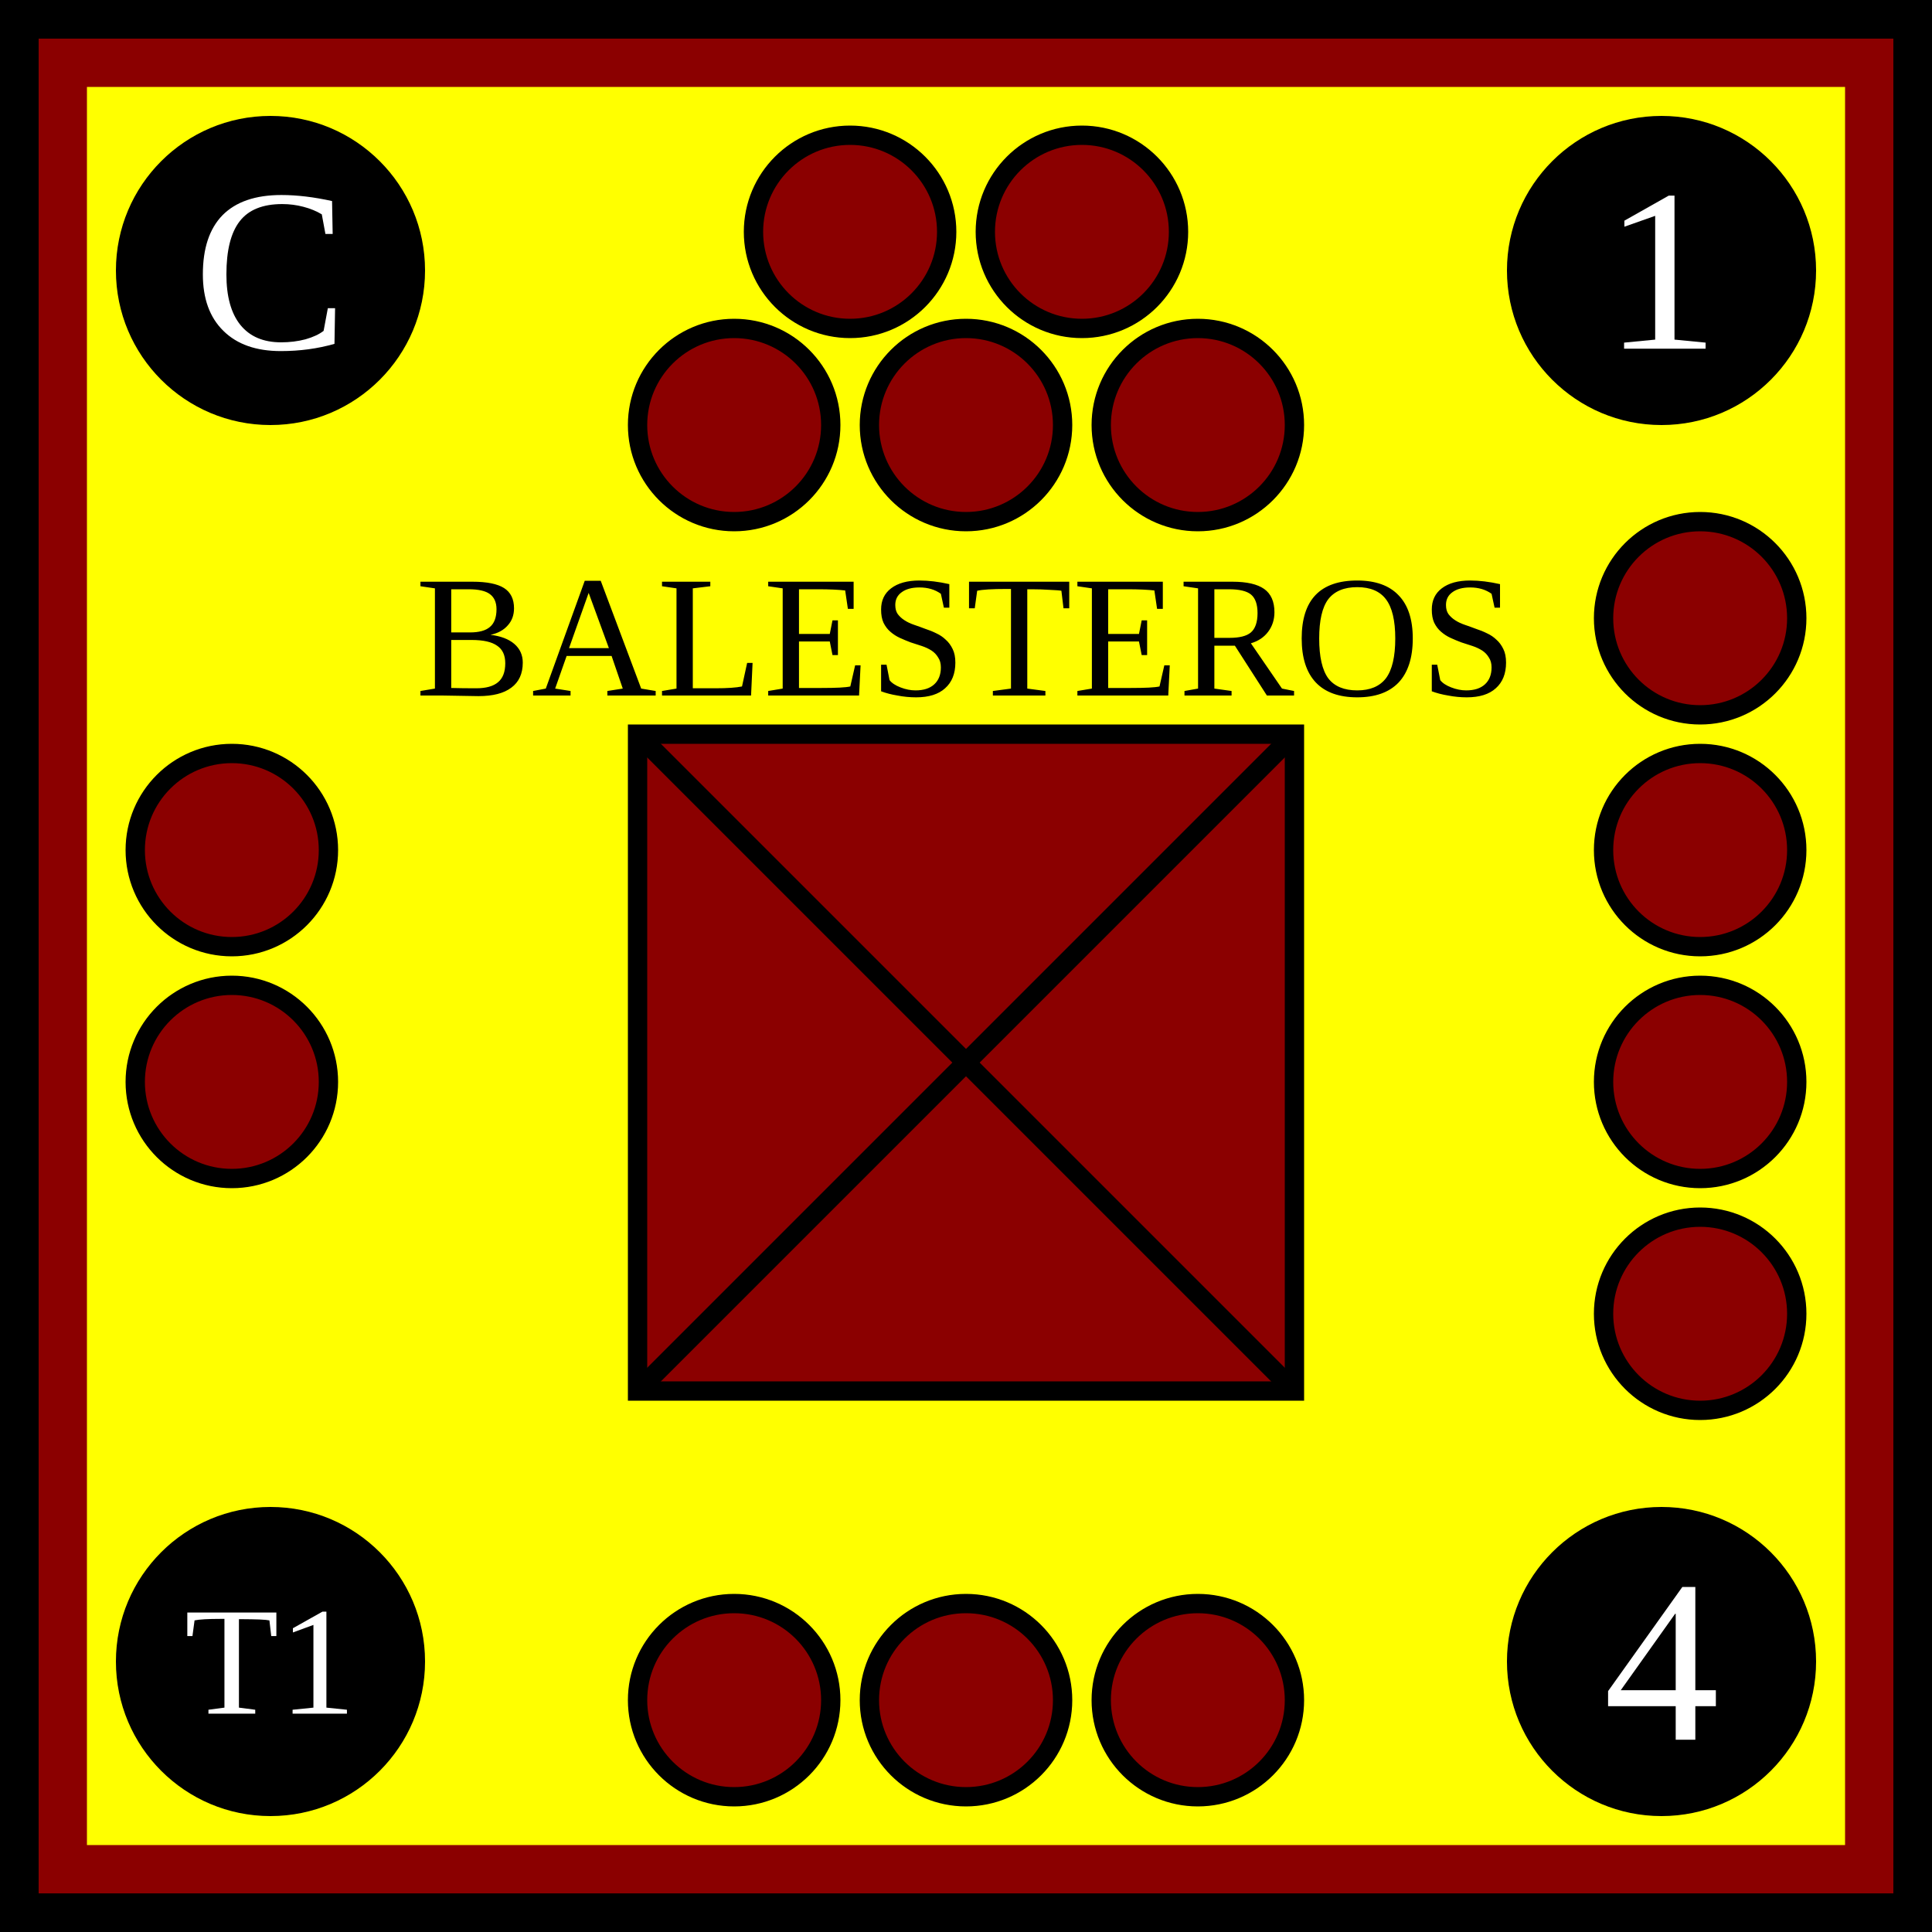
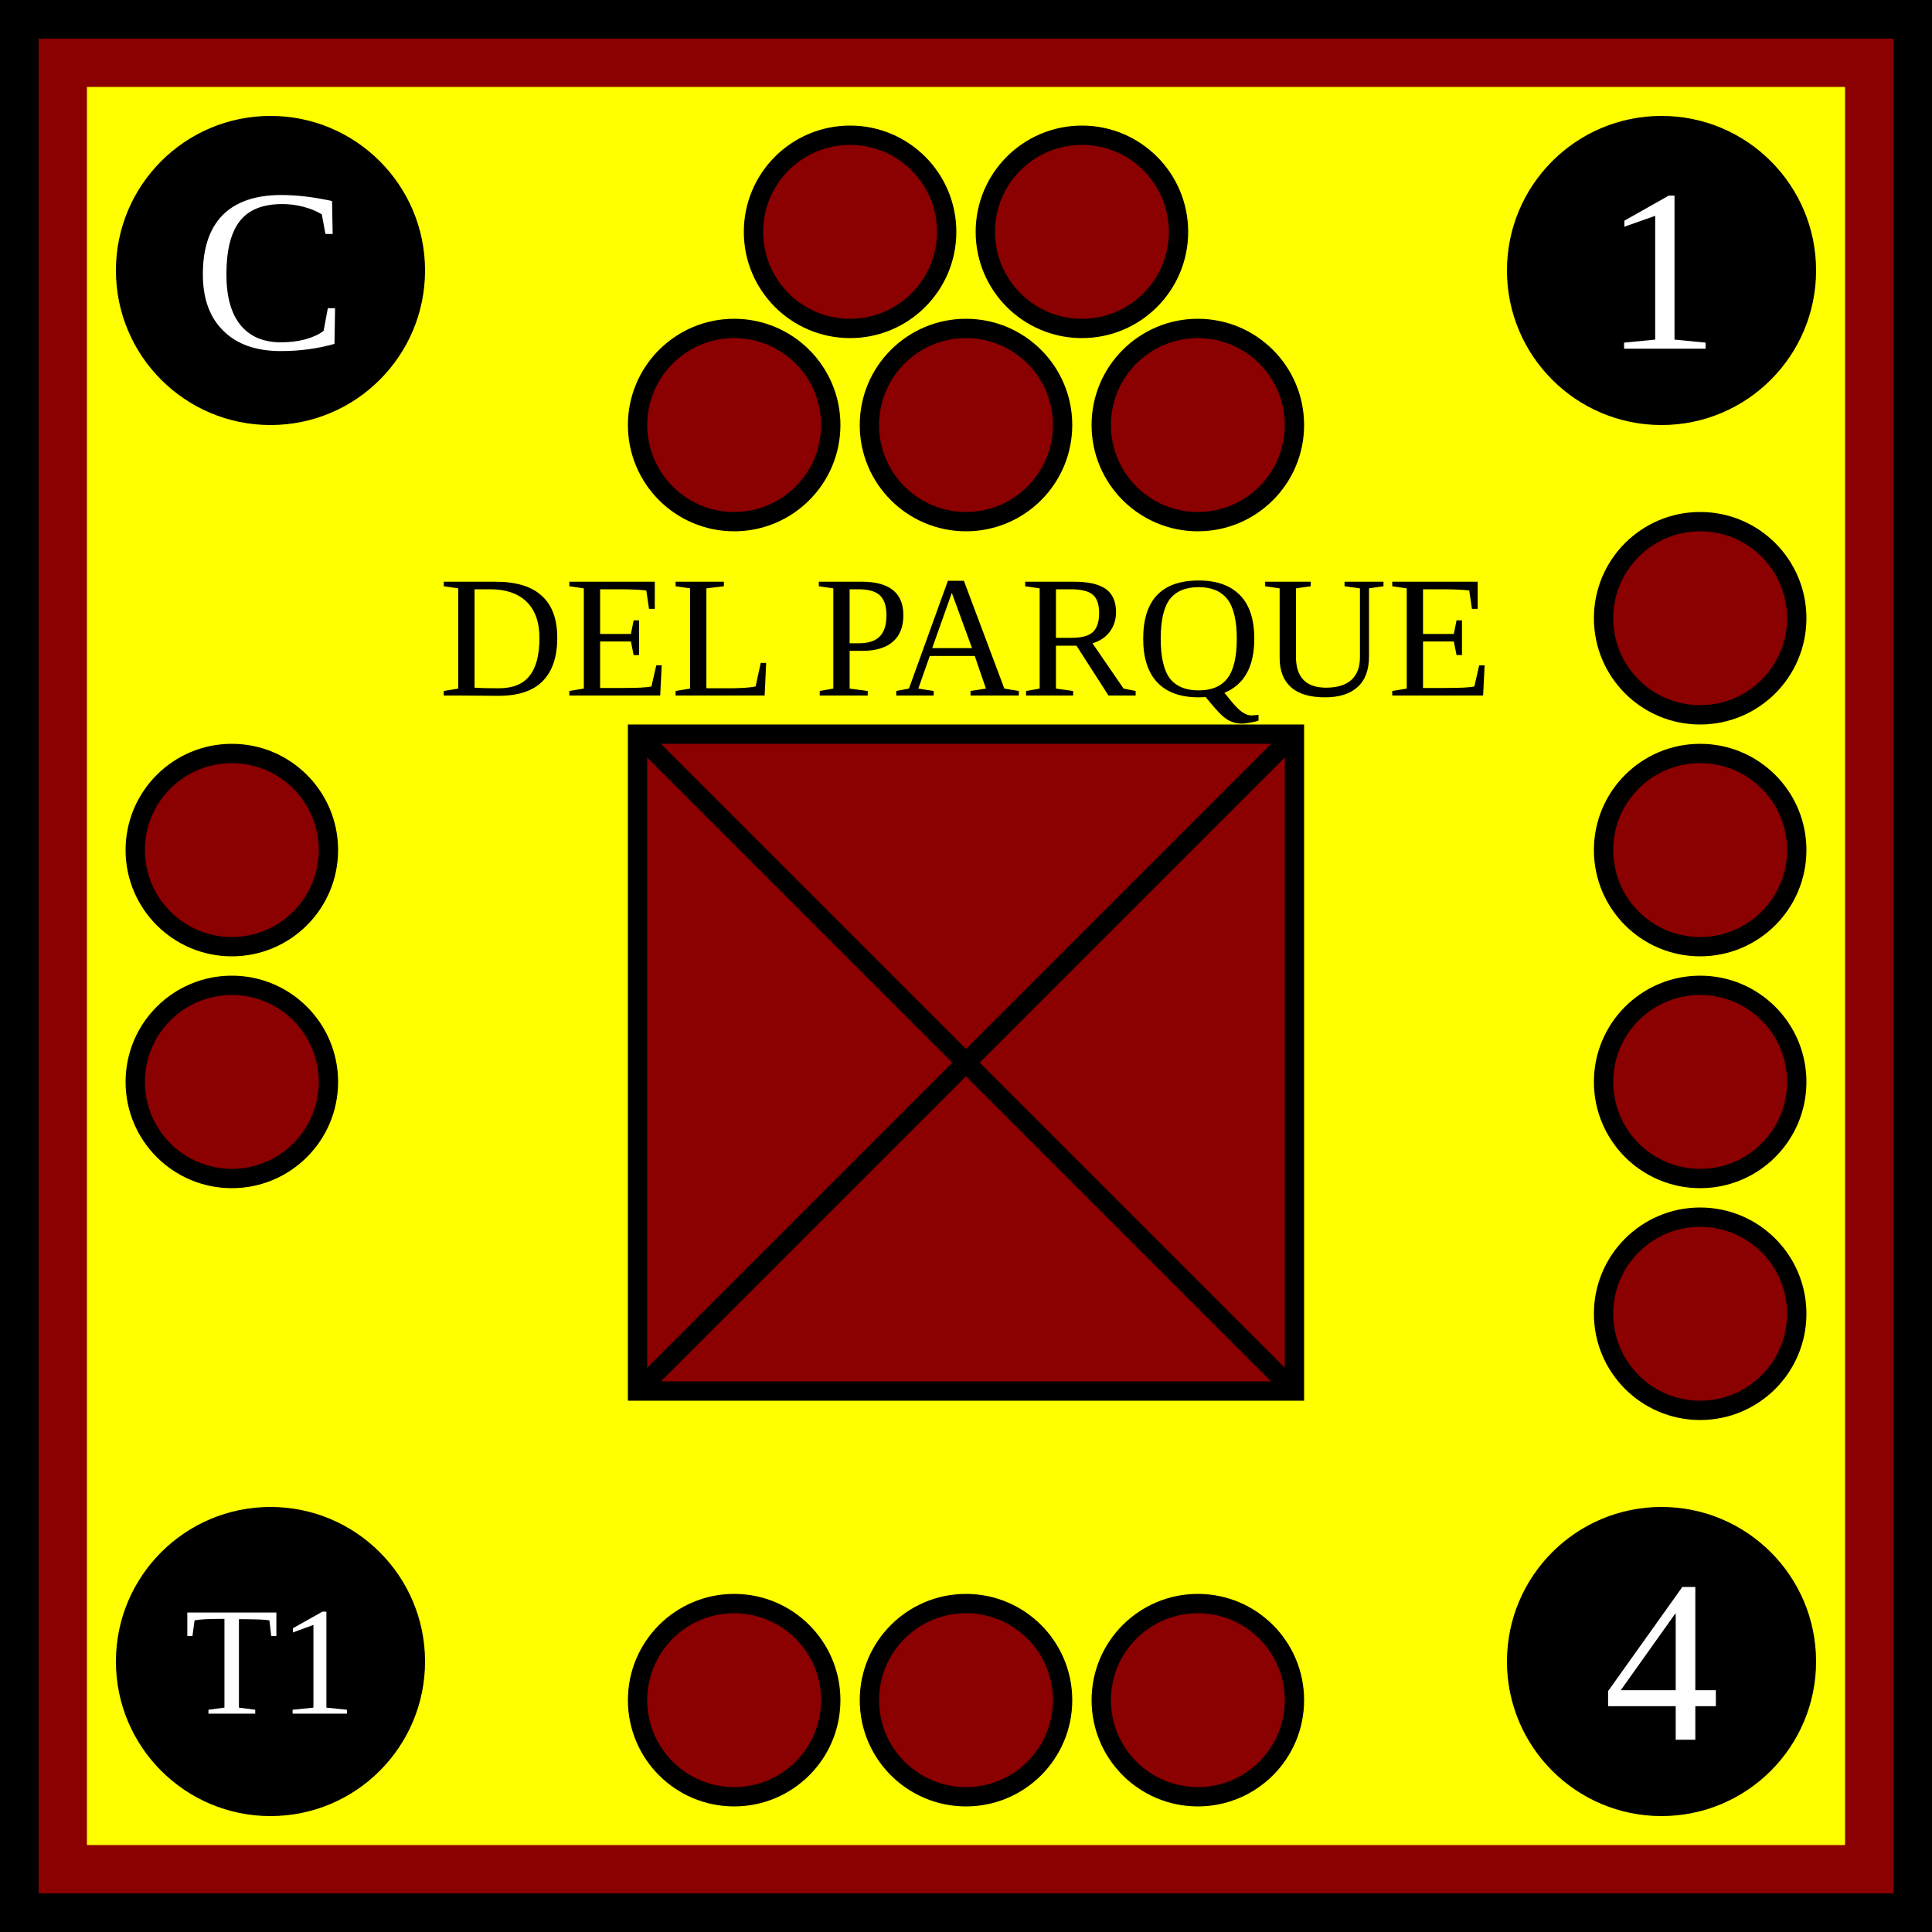
- <svg xmlns="http://www.w3.org/2000/svg" width="100" height="100">
-   <g id="background">
-     <rect id="spanish_background" width="100%" height="100%" fill="yellow" stroke="darkred" stroke-width="9" />
-   </g>
-   <g id="border" stroke="black" stroke-width="2">
-     <line x1="0" y1="1%" x2="100%" y2="1%" />
-     <line x1="1%" y1="1%" x2="1%" y2="100%" />
-     <line x1="0" y1="99%" x2="100%" y2="99%" />
-     <line x1="99%" y1="1%" x2="99%" y2="100%" />
-   </g>
-   <g id="symbol" text-anchor="middle">
-     <text x="50%" y="36" font-size="9">BALESTEROS</text>
-     <rect x="33" y="38" width="34" height="34" fill="darkred" stroke="black" />
-     <line x1="33" y1="38" x2="67" y2="72" stroke="black" />
-     <line x1="33" y1="72" x2="67" y2="38" stroke="black" />
-   </g>
-   <g id="attributes" text-anchor="middle" dominant-baseline="central" font-size="12" fill="black">
-     <g id="initiative">
-       <circle cx="14" cy="14" r="8" />
-       <text x="14" y="14" fill="white">C</text>
+ <svg xmlns="http://www.w3.org/2000/svg" viewBox="0 0 100 100" width="100" height="100">
+   <defs id="common">
+     <rect id="background" width="100" height="100" fill="yellow" stroke="darkred" stroke-width="9" />
+     <g id="border" stroke="black" stroke-width="2">
+       <line x1="0" y1="1" x2="100" y2="1" />
+       <line x1="1" y1="1" x2="1" y2="100" />
+       <line x1="0" y1="99" x2="100" y2="99" />
+       <line x1="99" y1="1" x2="99" y2="100" />
    </g>
-     <g id="firepower">
-       <circle cx="86" cy="14" r="8" />
-       <text x="86" y="14" fill="white">1</text>
+     <clipPath id="block">
+       <use href="#background" />
+     </clipPath>
+   </defs>
+   <g id="unit">
+     <use href="#background" clip-path="url(#block)" />
+     <use href="#border" clip-path="url(#block)" />
+     <g id="symbol" text-anchor="middle">
+       <text x="50" y="36" font-size="9">DEL PARQUE</text>
+       <rect x="33" y="38" width="34" height="34" fill="darkred" stroke="black" />
+       <line x1="33" y1="38" x2="67" y2="72" stroke="black" />
+       <line x1="33" y1="72" x2="67" y2="38" stroke="black" />
    </g>
-     <g id="movement">
-       <circle cx="86" cy="86" r="8" />
-       <text x="86" y="86" fill="white">4</text>
+     <g id="attributes" text-anchor="middle" dominant-baseline="central" font-size="12" fill="black">
+       <g id="initiative">
+         <circle cx="14" cy="14" r="8" />
+         <text x="14" y="14" fill="white">C</text>
+       </g>
+       <g id="firepower">
+         <circle cx="86" cy="14" r="8" />
+         <text x="86" y="14" fill="white">1</text>
+       </g>
+       <g id="movement">
+         <circle cx="86" cy="86" r="8" />
+         <text x="86" y="86" fill="white">4</text>
+       </g>
+       <g id="arrival">
+         <circle cx="14" cy="86" r="8" />
+         <text x="14" y="86" font-size="8" fill="white">T1</text>
+       </g>
    </g>
-     <g id="arrival">
-       <circle cx="14" cy="86" r="8" />
-       <text x="14" y="86" font-size="8" fill="white">T1</text>
-     </g>
-   </g>
-   <g id="pips" stroke="black" fill="darkred">
-     <g id="strength5">
-       <circle id="topleft" cx="44" cy="12" r="5" />
-       <circle id="topright" cx="56" cy="12" r="5" />
-       <circle id="bottomleft" cx="38" cy="22" r="5" />
-       <circle id="bottommiddle" cx="50" cy="22" r="5" />
-       <circle id="bottomright" cx="62" cy="22" r="5" />
-     </g>
-     <g id="strength4">
-       <circle id="righttop" cx="88" cy="32" r="5" />
-       <circle id="rightmidtop" cx="88" cy="44" r="5" />
-       <circle id="rightmidbottom" cx="88" cy="56" r="5" />
-       <circle id="rightbottom" cx="88" cy="68" r="5" />
-     </g>
-     <g id="strength3">
-       <circle id="bottomleft" cx="38" cy="88" r="5" />
-       <circle id="bottommiddle" cx="50" cy="88" r="5" />
-       <circle id="bottomright" cx="62" cy="88" r="5" />
-     </g>
-     <g id="strength2">
-       <circle id="lefttop" cx="12" cy="44" r="5" />
-       <circle id="leftbottom" cx="12" cy="56" r="5" />
+     <g id="pips" stroke="black" fill="darkred">
+       <g id="strength5">
+         <circle id="topleft" cx="44" cy="12" r="5" />
+         <circle id="topright" cx="56" cy="12" r="5" />
+         <circle id="bottomleft" cx="38" cy="22" r="5" />
+         <circle id="bottommiddle" cx="50" cy="22" r="5" />
+         <circle id="bottomright" cx="62" cy="22" r="5" />
+       </g>
+       <g id="strength4">
+         <circle id="righttop" cx="88" cy="32" r="5" />
+         <circle id="rightmidtop" cx="88" cy="44" r="5" />
+         <circle id="rightmidbottom" cx="88" cy="56" r="5" />
+         <circle id="rightbottom" cx="88" cy="68" r="5" />
+       </g>
+       <g id="strength3">
+         <circle id="bottomleft" cx="38" cy="88" r="5" />
+         <circle id="bottommiddle" cx="50" cy="88" r="5" />
+         <circle id="bottomright" cx="62" cy="88" r="5" />
+       </g>
+       <g id="strength2">
+         <circle id="lefttop" cx="12" cy="44" r="5" />
+         <circle id="leftbottom" cx="12" cy="56" r="5" />
+       </g>
    </g>
  </g>
</svg>
